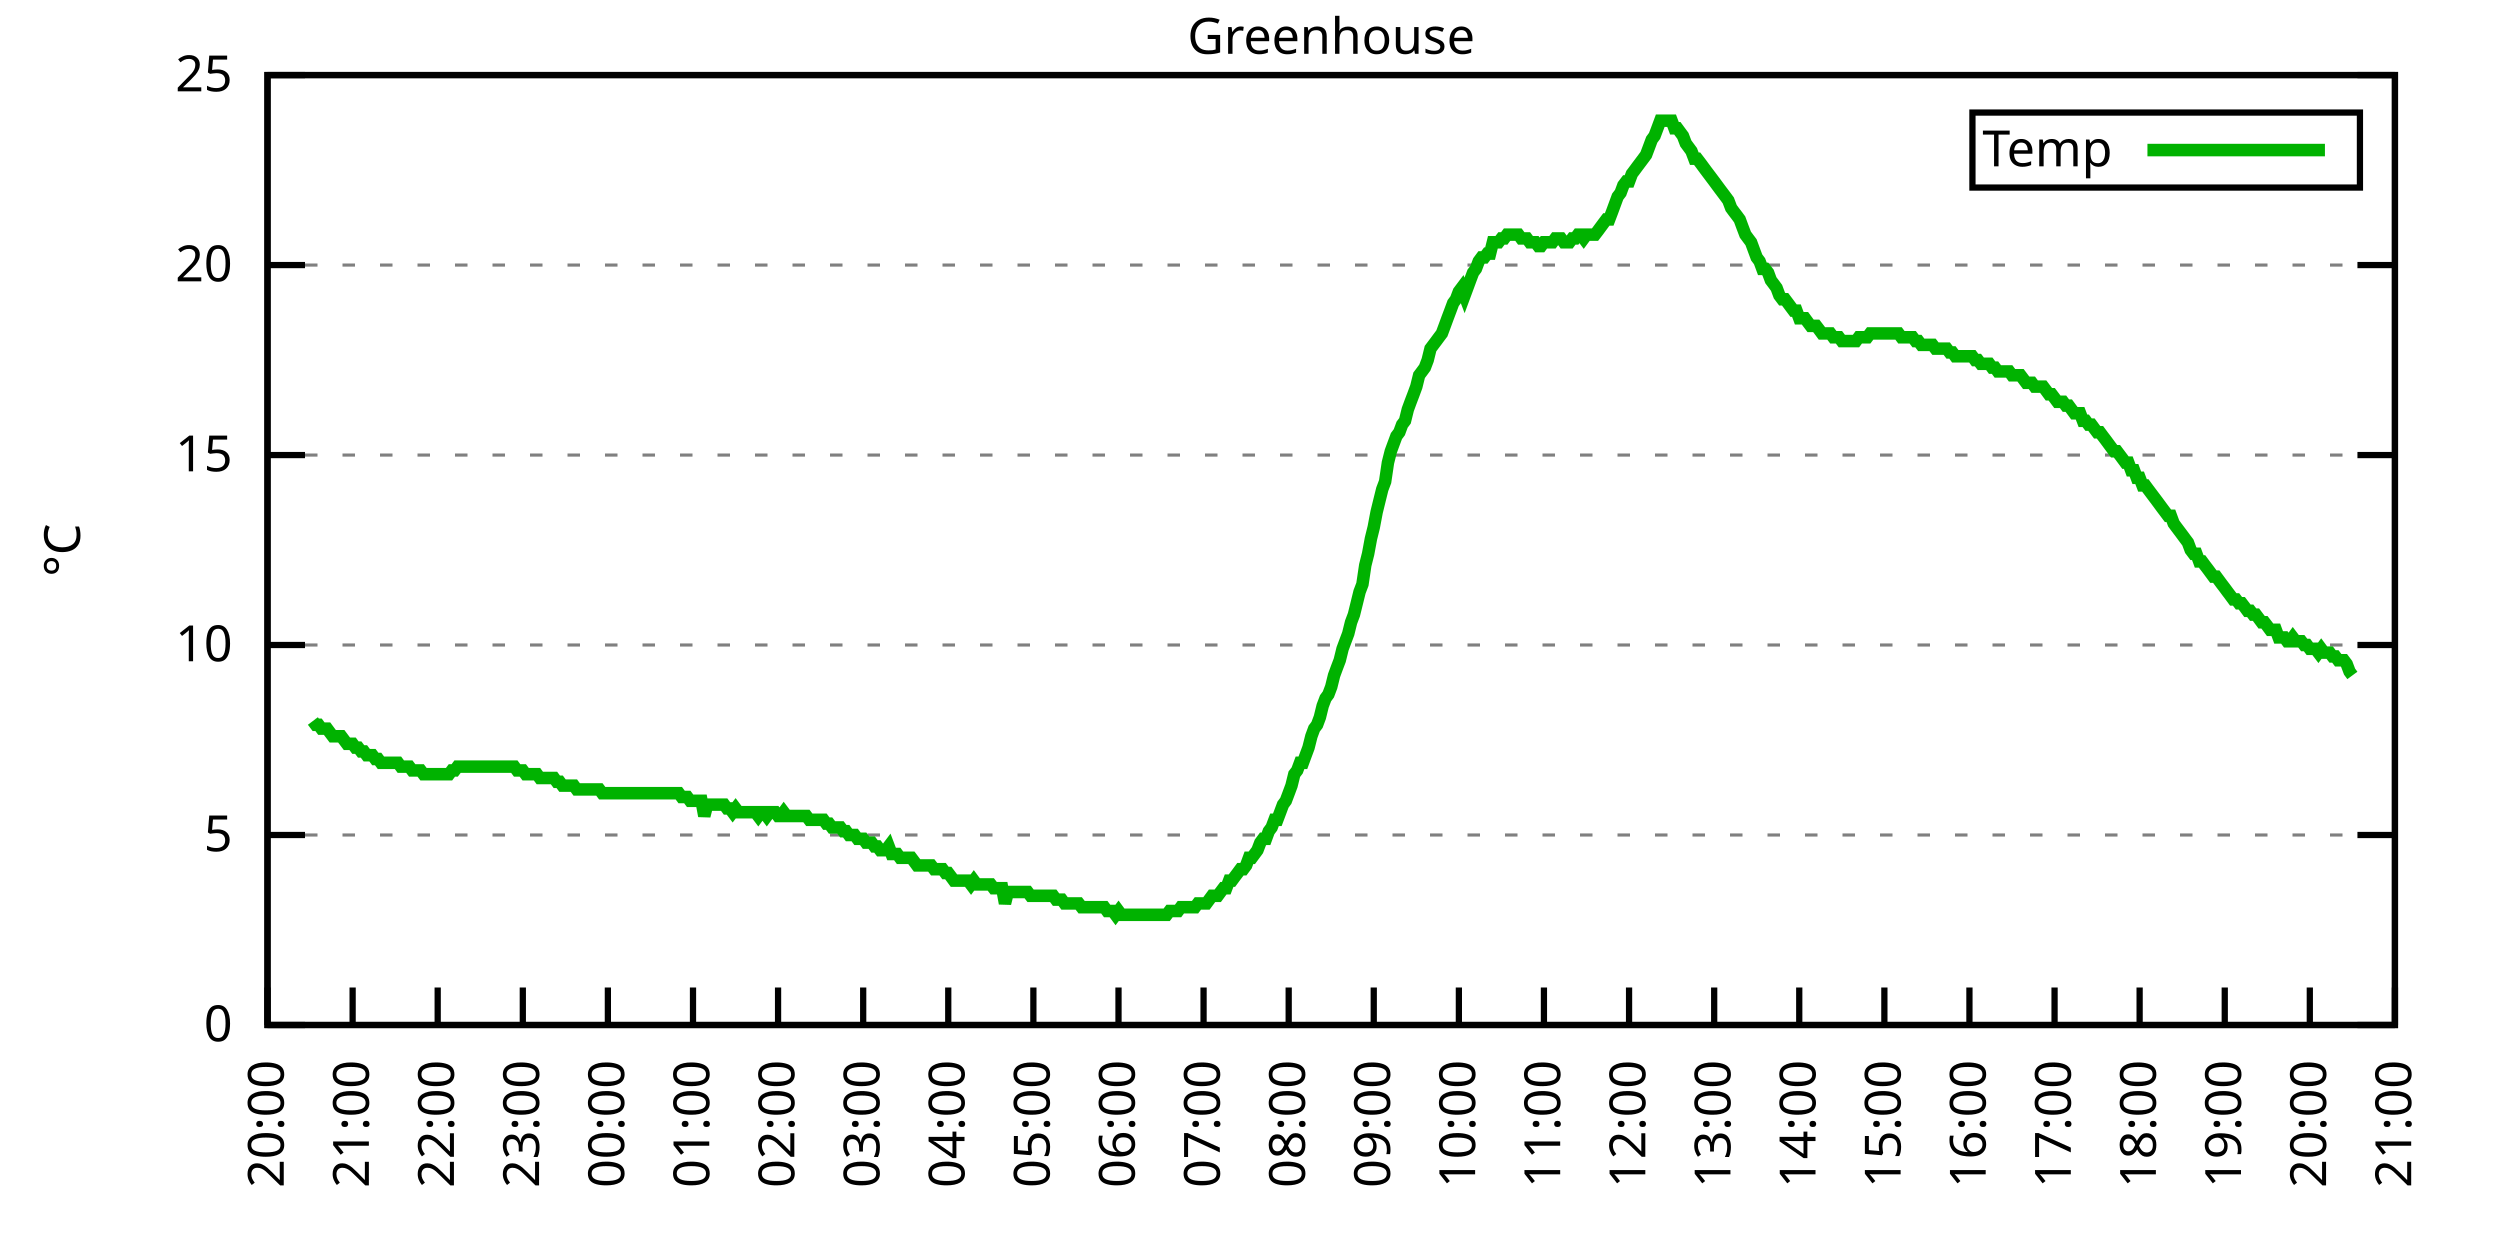
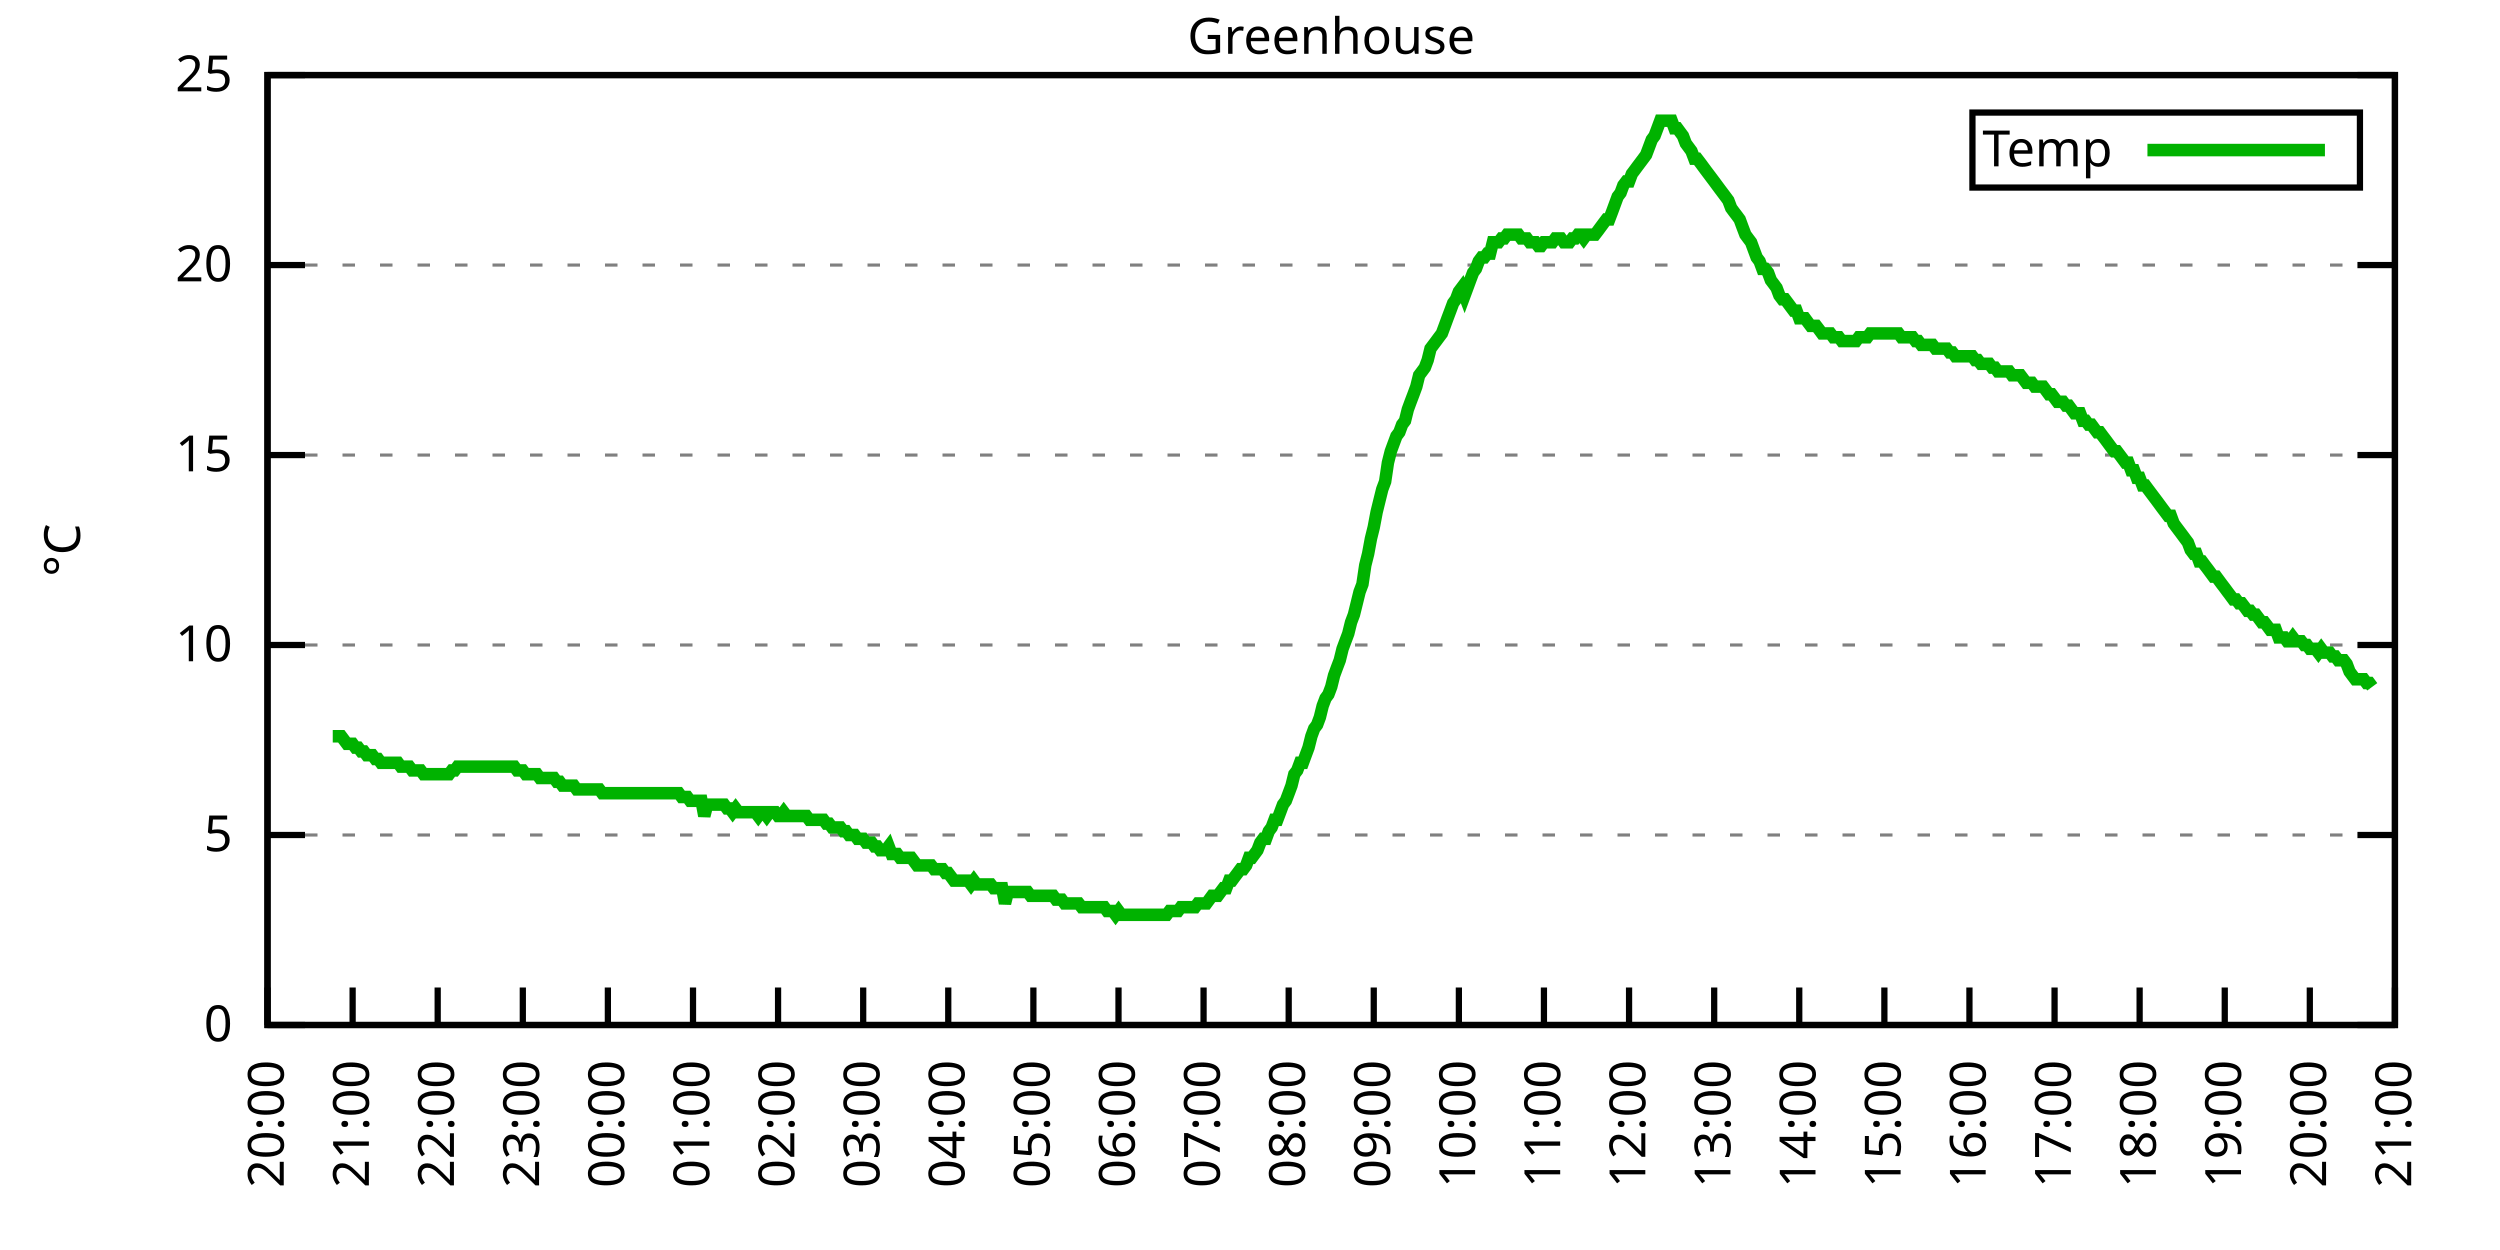
<svg xmlns="http://www.w3.org/2000/svg" xmlns:xlink="http://www.w3.org/1999/xlink" width="400" height="200" viewBox="0 0 400 200">
  <g id="gnuplot_canvas">
    <rect x="0" y="0" width="400" height="200" fill="none" />
    <defs>
      <circle id="gpDot" r="0.5" stroke-width="0.5" stroke="currentColor" />
      <path id="gpPt0" stroke-width="0.333" stroke="currentColor" d="M-1,0 h2 M0,-1 v2" />
      <path id="gpPt1" stroke-width="0.333" stroke="currentColor" d="M-1,-1 L1,1 M1,-1 L-1,1" />
      <path id="gpPt2" stroke-width="0.333" stroke="currentColor" d="M-1,0 L1,0 M0,-1 L0,1 M-1,-1 L1,1 M-1,1 L1,-1" />
      <rect id="gpPt3" stroke-width="0.333" stroke="currentColor" x="-1" y="-1" width="2" height="2" />
      <rect id="gpPt4" stroke-width="0.333" stroke="currentColor" fill="currentColor" x="-1" y="-1" width="2" height="2" />
      <circle id="gpPt5" stroke-width="0.333" stroke="currentColor" cx="0" cy="0" r="1" />
      <use xlink:href="#gpPt5" id="gpPt6" fill="currentColor" stroke="none" />
      <path id="gpPt7" stroke-width="0.333" stroke="currentColor" d="M0,-1.33 L-1.33,0.67 L1.33,0.67 z" />
      <use xlink:href="#gpPt7" id="gpPt8" fill="currentColor" stroke="none" />
      <use xlink:href="#gpPt7" id="gpPt9" stroke="currentColor" transform="rotate(180)" />
      <use xlink:href="#gpPt9" id="gpPt10" fill="currentColor" stroke="none" />
      <use xlink:href="#gpPt3" id="gpPt11" stroke="currentColor" transform="rotate(45)" />
      <use xlink:href="#gpPt11" id="gpPt12" fill="currentColor" stroke="none" />
      <path id="gpPt13" stroke-width="0.333" stroke="currentColor" d="M0,1.330 L1.265,0.411 L0.782,-1.067 L-0.782,-1.076 L-1.265,0.411 z" />
      <use xlink:href="#gpPt13" id="gpPt14" fill="currentColor" stroke="none" />
      <filter id="textbox" filterUnits="objectBoundingBox" x="0" y="0" height="1" width="1">
        <feFlood flood-color="white" flood-opacity="1" result="bgnd" />
        <feComposite in="SourceGraphic" in2="bgnd" operator="atop" />
      </filter>
      <filter id="greybox" filterUnits="objectBoundingBox" x="0" y="0" height="1" width="1">
        <feFlood flood-color="lightgrey" flood-opacity="1" result="grey" />
        <feComposite in="SourceGraphic" in2="grey" operator="atop" />
      </filter>
    </defs>
    <g fill="none" color="white" stroke="currentColor" stroke-width="1.00" stroke-linecap="butt" stroke-linejoin="miter">
</g>
    <g fill="none" color="black" stroke="currentColor" stroke-width="1.00" stroke-linecap="butt" stroke-linejoin="miter">
      <g stroke="none" shape-rendering="crispEdges">
        <polygon fill="rgb(255, 255, 255)" points="42.80,164.00 383.18,164.00 383.18,12.02 42.80,12.02 " />
      </g>
    </g>
    <g fill="none" color="black" stroke="currentColor" stroke-width="1.00" stroke-linecap="butt" stroke-linejoin="miter">
</g>
    <g fill="none" color="black" stroke="black" stroke-width="0.50" stroke-linecap="butt" stroke-linejoin="miter">
</g>
    <g fill="none" color="gray" stroke="currentColor" stroke-width="0.50" stroke-linecap="butt" stroke-linejoin="miter">
      <path stroke="gray" stroke-dasharray="2,4" class="gridline" d="M42.80,164.00 L383.19,164.00  " />
    </g>
    <g fill="none" color="gray" stroke="gray" stroke-width="1.00" stroke-linecap="butt" stroke-linejoin="miter">
</g>
    <g fill="none" color="black" stroke="currentColor" stroke-width="1.00" stroke-linecap="butt" stroke-linejoin="miter">
      <path stroke="black" d="M42.80,164.00 L48.80,164.00 M383.19,164.00 L377.19,164.00  " />
      <g transform="translate(37.20,166.60)" stroke="none" fill="black" font-family="Sans" font-size="8.00" text-anchor="end">
        <text>
          <tspan font-family="Sans"> 0</tspan>
        </text>
      </g>
    </g>
    <g fill="none" color="black" stroke="currentColor" stroke-width="1.00" stroke-linecap="butt" stroke-linejoin="miter">
</g>
    <g fill="none" color="black" stroke="black" stroke-width="0.50" stroke-linecap="butt" stroke-linejoin="miter">
</g>
    <g fill="none" color="gray" stroke="currentColor" stroke-width="0.50" stroke-linecap="butt" stroke-linejoin="miter">
      <path stroke="gray" stroke-dasharray="2,4" class="gridline" d="M42.80,133.60 L383.19,133.60  " />
    </g>
    <g fill="none" color="gray" stroke="gray" stroke-width="1.00" stroke-linecap="butt" stroke-linejoin="miter">
</g>
    <g fill="none" color="black" stroke="currentColor" stroke-width="1.00" stroke-linecap="butt" stroke-linejoin="miter">
      <path stroke="black" d="M42.80,133.60 L48.80,133.60 M383.19,133.60 L377.19,133.60  " />
      <g transform="translate(37.20,136.20)" stroke="none" fill="black" font-family="Sans" font-size="8.00" text-anchor="end">
        <text>
          <tspan font-family="Sans"> 5</tspan>
        </text>
      </g>
    </g>
    <g fill="none" color="black" stroke="currentColor" stroke-width="1.00" stroke-linecap="butt" stroke-linejoin="miter">
</g>
    <g fill="none" color="black" stroke="black" stroke-width="0.50" stroke-linecap="butt" stroke-linejoin="miter">
</g>
    <g fill="none" color="gray" stroke="currentColor" stroke-width="0.50" stroke-linecap="butt" stroke-linejoin="miter">
      <path stroke="gray" stroke-dasharray="2,4" class="gridline" d="M42.80,103.20 L383.19,103.20  " />
    </g>
    <g fill="none" color="gray" stroke="gray" stroke-width="1.00" stroke-linecap="butt" stroke-linejoin="miter">
</g>
    <g fill="none" color="black" stroke="currentColor" stroke-width="1.00" stroke-linecap="butt" stroke-linejoin="miter">
      <path stroke="black" d="M42.80,103.20 L48.80,103.20 M383.19,103.20 L377.19,103.20  " />
      <g transform="translate(37.20,105.80)" stroke="none" fill="black" font-family="Sans" font-size="8.00" text-anchor="end">
        <text>
          <tspan font-family="Sans"> 10</tspan>
        </text>
      </g>
    </g>
    <g fill="none" color="black" stroke="currentColor" stroke-width="1.00" stroke-linecap="butt" stroke-linejoin="miter">
</g>
    <g fill="none" color="black" stroke="black" stroke-width="0.50" stroke-linecap="butt" stroke-linejoin="miter">
</g>
    <g fill="none" color="gray" stroke="currentColor" stroke-width="0.50" stroke-linecap="butt" stroke-linejoin="miter">
      <path stroke="gray" stroke-dasharray="2,4" class="gridline" d="M42.80,72.81 L383.19,72.81  " />
    </g>
    <g fill="none" color="gray" stroke="gray" stroke-width="1.00" stroke-linecap="butt" stroke-linejoin="miter">
</g>
    <g fill="none" color="black" stroke="currentColor" stroke-width="1.00" stroke-linecap="butt" stroke-linejoin="miter">
      <path stroke="black" d="M42.80,72.81 L48.80,72.81 M383.19,72.81 L377.19,72.81  " />
      <g transform="translate(37.20,75.41)" stroke="none" fill="black" font-family="Sans" font-size="8.00" text-anchor="end">
        <text>
          <tspan font-family="Sans"> 15</tspan>
        </text>
      </g>
    </g>
    <g fill="none" color="black" stroke="currentColor" stroke-width="1.00" stroke-linecap="butt" stroke-linejoin="miter">
</g>
    <g fill="none" color="black" stroke="black" stroke-width="0.50" stroke-linecap="butt" stroke-linejoin="miter">
</g>
    <g fill="none" color="gray" stroke="currentColor" stroke-width="0.50" stroke-linecap="butt" stroke-linejoin="miter">
      <path stroke="gray" stroke-dasharray="2,4" class="gridline" d="M42.80,42.41 L383.19,42.41  " />
    </g>
    <g fill="none" color="gray" stroke="gray" stroke-width="1.00" stroke-linecap="butt" stroke-linejoin="miter">
</g>
    <g fill="none" color="black" stroke="currentColor" stroke-width="1.00" stroke-linecap="butt" stroke-linejoin="miter">
      <path stroke="black" d="M42.80,42.41 L48.80,42.41 M383.19,42.41 L377.19,42.41  " />
      <g transform="translate(37.20,45.01)" stroke="none" fill="black" font-family="Sans" font-size="8.00" text-anchor="end">
        <text>
          <tspan font-family="Sans"> 20</tspan>
        </text>
      </g>
    </g>
    <g fill="none" color="black" stroke="currentColor" stroke-width="1.00" stroke-linecap="butt" stroke-linejoin="miter">
</g>
    <g fill="none" color="black" stroke="black" stroke-width="0.50" stroke-linecap="butt" stroke-linejoin="miter">
</g>
    <g fill="none" color="gray" stroke="currentColor" stroke-width="0.50" stroke-linecap="butt" stroke-linejoin="miter">
      <path stroke="gray" stroke-dasharray="2,4" class="gridline" d="M42.80,12.01 L383.19,12.01  " />
    </g>
    <g fill="none" color="gray" stroke="gray" stroke-width="1.00" stroke-linecap="butt" stroke-linejoin="miter">
</g>
    <g fill="none" color="black" stroke="currentColor" stroke-width="1.00" stroke-linecap="butt" stroke-linejoin="miter">
      <path stroke="black" d="M42.80,12.01 L48.80,12.01 M383.19,12.01 L377.19,12.01  " />
      <g transform="translate(37.20,14.61)" stroke="none" fill="black" font-family="Sans" font-size="8.00" text-anchor="end">
        <text>
          <tspan font-family="Sans"> 25</tspan>
        </text>
      </g>
    </g>
    <g fill="none" color="black" stroke="currentColor" stroke-width="1.00" stroke-linecap="butt" stroke-linejoin="miter">
      <path stroke="black" d="M42.80,164.00 L42.80,158.00  " />
      <g transform="translate(45.40,169.60) rotate(270.00)" stroke="none" fill="black" font-family="Sans" font-size="8.00" text-anchor="end">
        <text>
          <tspan font-family="Sans">20:00</tspan>
        </text>
      </g>
    </g>
    <g fill="none" color="black" stroke="currentColor" stroke-width="1.00" stroke-linecap="butt" stroke-linejoin="miter">
      <path stroke="black" d="M56.42,164.00 L56.42,158.00  " />
      <g transform="translate(59.02,169.60) rotate(270.00)" stroke="none" fill="black" font-family="Sans" font-size="8.00" text-anchor="end">
        <text>
          <tspan font-family="Sans">21:00</tspan>
        </text>
      </g>
    </g>
    <g fill="none" color="black" stroke="currentColor" stroke-width="1.00" stroke-linecap="butt" stroke-linejoin="miter">
      <path stroke="black" d="M70.03,164.00 L70.03,158.00  " />
      <g transform="translate(72.63,169.60) rotate(270.00)" stroke="none" fill="black" font-family="Sans" font-size="8.00" text-anchor="end">
        <text>
          <tspan font-family="Sans">22:00</tspan>
        </text>
      </g>
    </g>
    <g fill="none" color="black" stroke="currentColor" stroke-width="1.00" stroke-linecap="butt" stroke-linejoin="miter">
      <path stroke="black" d="M83.65,164.00 L83.65,158.00  " />
      <g transform="translate(86.25,169.60) rotate(270.00)" stroke="none" fill="black" font-family="Sans" font-size="8.00" text-anchor="end">
        <text>
          <tspan font-family="Sans">23:00</tspan>
        </text>
      </g>
    </g>
    <g fill="none" color="black" stroke="currentColor" stroke-width="1.00" stroke-linecap="butt" stroke-linejoin="miter">
      <path stroke="black" d="M97.26,164.00 L97.26,158.00  " />
      <g transform="translate(99.86,169.60) rotate(270.00)" stroke="none" fill="black" font-family="Sans" font-size="8.00" text-anchor="end">
        <text>
          <tspan font-family="Sans">00:00</tspan>
        </text>
      </g>
    </g>
    <g fill="none" color="black" stroke="currentColor" stroke-width="1.00" stroke-linecap="butt" stroke-linejoin="miter">
      <path stroke="black" d="M110.88,164.00 L110.88,158.00  " />
      <g transform="translate(113.48,169.60) rotate(270.00)" stroke="none" fill="black" font-family="Sans" font-size="8.00" text-anchor="end">
        <text>
          <tspan font-family="Sans">01:00</tspan>
        </text>
      </g>
    </g>
    <g fill="none" color="black" stroke="currentColor" stroke-width="1.00" stroke-linecap="butt" stroke-linejoin="miter">
      <path stroke="black" d="M124.49,164.00 L124.49,158.00  " />
      <g transform="translate(127.09,169.60) rotate(270.00)" stroke="none" fill="black" font-family="Sans" font-size="8.00" text-anchor="end">
        <text>
          <tspan font-family="Sans">02:00</tspan>
        </text>
      </g>
    </g>
    <g fill="none" color="black" stroke="currentColor" stroke-width="1.00" stroke-linecap="butt" stroke-linejoin="miter">
      <path stroke="black" d="M138.11,164.00 L138.11,158.00  " />
      <g transform="translate(140.71,169.60) rotate(270.00)" stroke="none" fill="black" font-family="Sans" font-size="8.00" text-anchor="end">
        <text>
          <tspan font-family="Sans">03:00</tspan>
        </text>
      </g>
    </g>
    <g fill="none" color="black" stroke="currentColor" stroke-width="1.00" stroke-linecap="butt" stroke-linejoin="miter">
      <path stroke="black" d="M151.72,164.00 L151.72,158.00  " />
      <g transform="translate(154.32,169.60) rotate(270.00)" stroke="none" fill="black" font-family="Sans" font-size="8.00" text-anchor="end">
        <text>
          <tspan font-family="Sans">04:00</tspan>
        </text>
      </g>
    </g>
    <g fill="none" color="black" stroke="currentColor" stroke-width="1.00" stroke-linecap="butt" stroke-linejoin="miter">
      <path stroke="black" d="M165.34,164.00 L165.34,158.00  " />
      <g transform="translate(167.94,169.60) rotate(270.00)" stroke="none" fill="black" font-family="Sans" font-size="8.00" text-anchor="end">
        <text>
          <tspan font-family="Sans">05:00</tspan>
        </text>
      </g>
    </g>
    <g fill="none" color="black" stroke="currentColor" stroke-width="1.00" stroke-linecap="butt" stroke-linejoin="miter">
      <path stroke="black" d="M178.96,164.00 L178.96,158.00  " />
      <g transform="translate(181.56,169.60) rotate(270.00)" stroke="none" fill="black" font-family="Sans" font-size="8.00" text-anchor="end">
        <text>
          <tspan font-family="Sans">06:00</tspan>
        </text>
      </g>
    </g>
    <g fill="none" color="black" stroke="currentColor" stroke-width="1.00" stroke-linecap="butt" stroke-linejoin="miter">
      <path stroke="black" d="M192.57,164.00 L192.57,158.00  " />
      <g transform="translate(195.17,169.60) rotate(270.00)" stroke="none" fill="black" font-family="Sans" font-size="8.00" text-anchor="end">
        <text>
          <tspan font-family="Sans">07:00</tspan>
        </text>
      </g>
    </g>
    <g fill="none" color="black" stroke="currentColor" stroke-width="1.00" stroke-linecap="butt" stroke-linejoin="miter">
      <path stroke="black" d="M206.19,164.00 L206.19,158.00  " />
      <g transform="translate(208.79,169.60) rotate(270.00)" stroke="none" fill="black" font-family="Sans" font-size="8.00" text-anchor="end">
        <text>
          <tspan font-family="Sans">08:00</tspan>
        </text>
      </g>
    </g>
    <g fill="none" color="black" stroke="currentColor" stroke-width="1.00" stroke-linecap="butt" stroke-linejoin="miter">
      <path stroke="black" d="M219.80,164.00 L219.80,158.00  " />
      <g transform="translate(222.40,169.60) rotate(270.00)" stroke="none" fill="black" font-family="Sans" font-size="8.00" text-anchor="end">
        <text>
          <tspan font-family="Sans">09:00</tspan>
        </text>
      </g>
    </g>
    <g fill="none" color="black" stroke="currentColor" stroke-width="1.00" stroke-linecap="butt" stroke-linejoin="miter">
      <path stroke="black" d="M233.42,164.00 L233.42,158.00  " />
      <g transform="translate(236.02,169.60) rotate(270.00)" stroke="none" fill="black" font-family="Sans" font-size="8.00" text-anchor="end">
        <text>
          <tspan font-family="Sans">10:00</tspan>
        </text>
      </g>
    </g>
    <g fill="none" color="black" stroke="currentColor" stroke-width="1.00" stroke-linecap="butt" stroke-linejoin="miter">
      <path stroke="black" d="M247.03,164.00 L247.03,158.00  " />
      <g transform="translate(249.63,169.60) rotate(270.00)" stroke="none" fill="black" font-family="Sans" font-size="8.00" text-anchor="end">
        <text>
          <tspan font-family="Sans">11:00</tspan>
        </text>
      </g>
    </g>
    <g fill="none" color="black" stroke="currentColor" stroke-width="1.00" stroke-linecap="butt" stroke-linejoin="miter">
      <path stroke="black" d="M260.65,164.00 L260.65,158.00  " />
      <g transform="translate(263.25,169.60) rotate(270.00)" stroke="none" fill="black" font-family="Sans" font-size="8.00" text-anchor="end">
        <text>
          <tspan font-family="Sans">12:00</tspan>
        </text>
      </g>
    </g>
    <g fill="none" color="black" stroke="currentColor" stroke-width="1.00" stroke-linecap="butt" stroke-linejoin="miter">
      <path stroke="black" d="M274.27,164.00 L274.27,158.00  " />
      <g transform="translate(276.87,169.60) rotate(270.00)" stroke="none" fill="black" font-family="Sans" font-size="8.00" text-anchor="end">
        <text>
          <tspan font-family="Sans">13:00</tspan>
        </text>
      </g>
    </g>
    <g fill="none" color="black" stroke="currentColor" stroke-width="1.00" stroke-linecap="butt" stroke-linejoin="miter">
      <path stroke="black" d="M287.88,164.00 L287.88,158.00  " />
      <g transform="translate(290.48,169.60) rotate(270.00)" stroke="none" fill="black" font-family="Sans" font-size="8.00" text-anchor="end">
        <text>
          <tspan font-family="Sans">14:00</tspan>
        </text>
      </g>
    </g>
    <g fill="none" color="black" stroke="currentColor" stroke-width="1.00" stroke-linecap="butt" stroke-linejoin="miter">
      <path stroke="black" d="M301.50,164.00 L301.50,158.00  " />
      <g transform="translate(304.10,169.60) rotate(270.00)" stroke="none" fill="black" font-family="Sans" font-size="8.00" text-anchor="end">
        <text>
          <tspan font-family="Sans">15:00</tspan>
        </text>
      </g>
    </g>
    <g fill="none" color="black" stroke="currentColor" stroke-width="1.00" stroke-linecap="butt" stroke-linejoin="miter">
      <path stroke="black" d="M315.11,164.00 L315.11,158.00  " />
      <g transform="translate(317.71,169.60) rotate(270.00)" stroke="none" fill="black" font-family="Sans" font-size="8.00" text-anchor="end">
        <text>
          <tspan font-family="Sans">16:00</tspan>
        </text>
      </g>
    </g>
    <g fill="none" color="black" stroke="currentColor" stroke-width="1.00" stroke-linecap="butt" stroke-linejoin="miter">
      <path stroke="black" d="M328.73,164.00 L328.73,158.00  " />
      <g transform="translate(331.33,169.60) rotate(270.00)" stroke="none" fill="black" font-family="Sans" font-size="8.00" text-anchor="end">
        <text>
          <tspan font-family="Sans">17:00</tspan>
        </text>
      </g>
    </g>
    <g fill="none" color="black" stroke="currentColor" stroke-width="1.00" stroke-linecap="butt" stroke-linejoin="miter">
      <path stroke="black" d="M342.34,164.00 L342.34,158.00  " />
      <g transform="translate(344.94,169.60) rotate(270.00)" stroke="none" fill="black" font-family="Sans" font-size="8.00" text-anchor="end">
        <text>
          <tspan font-family="Sans">18:00</tspan>
        </text>
      </g>
    </g>
    <g fill="none" color="black" stroke="currentColor" stroke-width="1.00" stroke-linecap="butt" stroke-linejoin="miter">
      <path stroke="black" d="M355.96,164.00 L355.96,158.00  " />
      <g transform="translate(358.56,169.60) rotate(270.00)" stroke="none" fill="black" font-family="Sans" font-size="8.00" text-anchor="end">
        <text>
          <tspan font-family="Sans">19:00</tspan>
        </text>
      </g>
    </g>
    <g fill="none" color="black" stroke="currentColor" stroke-width="1.00" stroke-linecap="butt" stroke-linejoin="miter">
      <path stroke="black" d="M369.57,164.00 L369.57,158.00  " />
      <g transform="translate(372.17,169.60) rotate(270.00)" stroke="none" fill="black" font-family="Sans" font-size="8.00" text-anchor="end">
        <text>
          <tspan font-family="Sans">20:00</tspan>
        </text>
      </g>
    </g>
    <g fill="none" color="black" stroke="currentColor" stroke-width="1.00" stroke-linecap="butt" stroke-linejoin="miter">
      <path stroke="black" d="M383.19,164.00 L383.19,158.00  " />
      <g transform="translate(385.79,169.60) rotate(270.00)" stroke="none" fill="black" font-family="Sans" font-size="8.00" text-anchor="end">
        <text>
          <tspan font-family="Sans">21:00</tspan>
        </text>
      </g>
    </g>
    <g fill="none" color="black" stroke="currentColor" stroke-width="1.00" stroke-linecap="butt" stroke-linejoin="miter">
</g>
    <g fill="none" color="black" stroke="currentColor" stroke-width="1.00" stroke-linecap="butt" stroke-linejoin="miter">
      <path stroke="black" d="M42.80,12.01 L42.80,164.00 L383.19,164.00 L383.19,12.01 L42.80,12.01 Z  " />
    </g>
    <g fill="none" color="black" stroke="currentColor" stroke-width="1.00" stroke-linecap="butt" stroke-linejoin="miter">
</g>
    <g fill="none" color="black" stroke="currentColor" stroke-width="1.00" stroke-linecap="butt" stroke-linejoin="miter">
      <path stroke="black" d="M315.59,30.01 L315.59,18.01 L377.59,18.01 L377.59,30.01 L315.59,30.01 Z  " />
    </g>
    <g id="Greenhouse_plot_1">
      <g fill="none" color="white" stroke="black" stroke-width="2.00" stroke-linecap="butt" stroke-linejoin="miter">
</g>
      <g fill="none" color="black" stroke="currentColor" stroke-width="2.00" stroke-linecap="butt" stroke-linejoin="miter">
        <g transform="translate(337.99,26.61)" stroke="none" fill="black" font-family="Sans" font-size="8.00" text-anchor="end">
          <text>
            <tspan font-family="Sans">Temp</tspan>
          </text>
        </g>
      </g>
      <g fill="none" color="black" stroke="currentColor" stroke-width="2.00" stroke-linecap="butt" stroke-linejoin="miter">
-         <path stroke="rgb(  0, 178,   0)" d="M343.59,24.01 L371.99,24.01 M50.06,115.36 L50.52,115.97 L50.97,115.97 L51.42,116.58 L51.88,116.58 L52.33,116.58   L52.78,117.19 L53.24,117.80 L53.69,117.80 L54.15,117.80 L54.60,117.80 L55.05,118.40 L55.51,119.01 L55.96,119.01   L56.42,119.01 L56.87,119.62 L57.32,119.62 L57.78,120.23 L58.23,120.23 L58.68,120.83 L59.14,120.83 L59.59,120.83   L60.05,121.44 L60.50,121.44 L60.95,122.05 L61.41,122.05 L61.86,122.05 L62.32,122.05 L62.77,122.05 L63.22,122.05   L63.68,122.05 L64.13,122.66 L64.58,122.66 L65.04,122.66 L65.49,122.66 L65.95,123.27 L66.40,123.27 L66.85,123.27   L67.31,123.27 L67.76,123.87 L68.22,123.87 L68.67,123.87 L69.12,123.87 L69.58,123.87 L70.03,123.87 L70.49,123.87   L70.94,123.87 L71.39,123.87 L71.85,123.87 L72.30,123.27 L72.75,123.27 L73.21,122.66 L73.66,122.66 L74.12,122.66   L74.57,122.66 L75.02,122.66 L75.48,122.66 L75.93,122.66 L76.39,122.66 L76.84,122.66 L77.29,122.66 L77.75,122.66   L78.20,122.66 L78.65,122.66 L79.11,122.66 L79.56,122.66 L80.02,122.66 L80.47,122.66 L80.92,122.66 L81.38,122.66   L81.83,122.66 L82.29,122.66 L82.74,123.27 L83.19,123.27 L83.65,123.27 L84.10,123.87 L84.55,123.87 L85.01,123.87   L85.46,123.87 L85.92,123.87 L86.37,124.48 L86.82,124.48 L87.28,124.48 L87.73,124.48 L88.19,124.48 L88.64,124.48   L89.09,125.09 L89.55,125.09 L90.00,125.70 L90.45,125.70 L90.91,125.70 L91.36,125.70 L91.82,125.70 L92.27,126.31   L92.72,126.31 L93.18,126.31 L93.63,126.31 L94.09,126.31 L94.54,126.31 L94.99,126.31 L95.45,126.31 L95.90,126.31   L96.35,126.91 L96.81,126.91 L97.26,126.91 L97.72,126.91 L98.17,126.91 L98.62,126.91 L99.08,126.91 L99.53,126.91   L99.99,126.91 L100.44,126.91 L100.89,126.91 L101.35,126.91 L101.80,126.91 L102.25,126.91 L102.71,126.91 L103.16,126.91   L103.62,126.91 L104.07,126.91 L104.52,126.91 L104.98,126.91 L105.43,126.91 L105.89,126.91 L106.34,126.91 L106.79,126.91   L107.25,126.91 L107.70,126.91 L108.15,126.91 L108.61,126.91 L109.06,127.52 L109.52,127.52 L109.97,127.52 L110.42,128.13   L110.88,128.13 L111.33,128.13 L111.79,128.13 L112.24,128.13 L112.69,130.56 L113.15,128.74 L113.60,128.74 L114.05,128.74   L114.51,128.74 L114.96,128.74 L115.42,128.74 L115.87,128.74 L116.32,129.35 L116.78,129.35 L117.23,129.95 L117.69,129.35   L118.14,129.95 L118.59,129.95 L119.05,129.95 L119.50,129.95 L119.96,129.95 L120.41,129.95 L120.86,129.95 L121.32,130.56   L121.77,129.95 L122.22,129.95 L122.68,130.56 L123.13,129.95 L123.59,129.95 L124.04,129.95 L124.49,130.56 L124.95,130.56   L125.40,129.95 L125.86,130.56 L126.31,130.56 L126.76,130.56 L127.22,130.56 L127.67,130.56 L128.12,130.56 L128.58,130.56   L129.03,130.56 L129.49,131.17 L129.94,131.17 L130.39,131.17 L130.85,131.17 L131.30,131.17 L131.76,131.17 L132.21,131.78   L132.66,131.78 L133.12,132.39 L133.57,132.39 L134.02,132.39 L134.48,132.39 L134.93,132.99 L135.39,132.99 L135.84,133.60   L136.29,133.60 L136.75,133.60 L137.20,134.21 L137.66,134.21 L138.11,134.21 L138.56,134.82 L139.02,134.82 L139.47,134.82   L139.92,135.43 L140.38,135.43 L140.83,136.03 L141.29,136.03 L141.74,136.03 L142.19,135.43 L142.65,136.64 L143.10,136.64   L143.56,136.64 L144.01,137.25 L144.46,137.25 L144.92,137.25 L145.37,137.25 L145.82,137.25 L146.28,137.86 L146.73,138.47   L147.19,138.47 L147.64,138.47 L148.09,138.47 L148.55,138.47 L149.00,138.47 L149.46,139.07 L149.91,139.07 L150.36,139.07   L150.82,139.07 L151.27,139.68 L151.72,139.68 L152.18,140.29 L152.63,140.90 L153.09,140.90 L153.54,140.90 L153.99,140.90   L154.45,140.90 L154.90,140.90 L155.36,141.51 L155.81,140.90 L156.26,141.51 L156.72,141.51 L157.17,141.51 L157.62,141.51   L158.08,141.51 L158.53,141.51 L158.99,142.11 L159.44,142.11 L159.89,142.11 L160.35,142.11 L160.80,144.55 L161.26,142.72   L161.71,142.72 L162.16,142.72 L162.62,142.72 L163.07,142.72 L163.52,142.72 L163.98,142.72 L164.43,142.72 L164.89,143.33   L165.34,143.33 L165.79,143.33 L166.25,143.33 L166.70,143.33 L167.16,143.33 L167.61,143.33 L168.06,143.33 L168.52,143.33   L168.97,143.94 L169.43,143.94 L169.88,143.94 L170.33,144.55 L170.79,144.55 L171.24,144.55 L171.69,144.55 L172.15,144.55   L172.60,144.55 L173.06,145.15 L173.51,145.15 L173.96,145.15 L174.42,145.15 L174.87,145.15 L175.33,145.15 L175.78,145.15   L176.23,145.15 L176.69,145.15 L177.14,145.76 L177.59,145.76 L178.05,145.76 L178.50,146.37 L178.96,145.76 L179.41,146.37   L179.86,146.37 L180.32,146.37 L180.77,146.37 L181.23,146.37 L181.68,146.37 L182.13,146.37 L182.59,146.37 L183.04,146.37   L183.49,146.37 L183.95,146.37 L184.40,146.37 L184.86,146.37 L185.31,146.37 L185.76,146.37 L186.22,146.37 L186.67,146.37   L187.13,145.76 L187.58,145.76 L188.03,145.76 L188.49,145.76 L188.94,145.15 L189.39,145.15 L189.85,145.15 L190.30,145.15   L190.76,145.15 L191.21,145.15 L191.66,144.55 L192.12,144.55 L192.57,144.55 L193.03,144.55 L193.48,143.94 L193.93,143.33   L194.39,143.33 L194.84,143.33 L195.29,142.72 L195.75,142.11 L196.20,142.11 L196.66,140.90 L197.11,140.90 L197.56,140.29   L198.02,139.68 L198.47,139.07 L198.93,139.07 L199.38,138.47 L199.83,137.25 L200.29,137.25 L200.74,136.64 L201.19,136.03   L201.65,134.82 L202.10,134.21 L202.56,134.21 L203.01,132.99 L203.46,132.39 L203.92,131.17 L204.37,131.17 L204.83,129.95   L205.28,128.74 L205.73,128.13 L206.19,126.91 L206.64,125.70 L207.09,123.87 L207.55,123.27 L208.00,122.05 L208.46,122.05   L208.91,120.83 L209.36,119.62 L209.82,117.80 L210.27,116.58 L210.73,115.97 L211.18,114.76 L211.63,112.93 L212.09,111.72   L212.54,111.11 L213.00,109.89 L213.45,108.07 L213.90,106.85 L214.36,105.64 L214.81,103.81 L215.26,102.60 L215.72,101.38   L216.17,99.56 L216.63,98.34 L217.08,96.52 L217.53,94.69 L217.99,93.48 L218.44,90.44 L218.90,88.61 L219.35,86.18   L219.80,84.36 L220.26,81.93 L220.71,80.10 L221.16,78.28 L221.62,77.06 L222.07,74.02 L222.53,72.20 L222.98,70.98   L223.43,69.77 L223.89,69.16 L224.34,67.94 L224.80,67.33 L225.25,65.51 L225.70,64.29 L226.16,63.08 L226.61,61.86   L227.06,60.04 L227.52,59.43 L227.97,58.82 L228.43,57.61 L228.88,55.78 L229.33,55.18 L229.79,54.57 L230.24,53.96   L230.70,53.35 L231.15,52.14 L231.60,50.92 L232.06,49.70 L232.51,48.49 L232.96,47.88 L233.42,46.66 L233.87,46.06   L234.33,47.27 L234.78,46.06 L235.23,44.84 L235.69,43.62 L236.14,43.02 L236.60,41.80 L237.05,41.19 L237.50,41.19   L237.96,40.58 L238.41,40.58 L238.86,38.76 L239.32,38.76 L239.77,38.76 L240.23,38.15 L240.68,38.15 L241.13,37.54   L241.59,37.54 L242.04,37.54 L242.50,37.54 L242.95,37.54 L243.40,38.15 L243.86,38.15 L244.31,38.15 L244.76,38.76   L245.22,38.76 L245.67,38.76 L246.13,39.37 L246.58,39.37 L247.03,38.76 L247.49,38.76 L247.94,38.76 L248.40,38.76   L248.85,38.15 L249.30,38.15 L249.76,38.15 L250.21,38.76 L250.66,38.76 L251.12,38.76 L251.57,38.15 L252.03,38.15   L252.48,37.54 L252.93,37.54 L253.39,38.15 L253.84,37.54 L254.30,37.54 L254.75,37.54 L255.20,37.54 L255.66,36.94   L256.11,36.33 L256.56,35.72 L257.02,35.11 L257.47,35.11 L257.93,33.90 L258.38,32.68 L258.83,31.46 L259.29,30.86   L259.74,29.64 L260.20,29.03 L260.65,29.03 L261.10,27.82 L261.56,27.21 L262.01,26.60 L262.47,25.99 L262.92,25.39   L263.37,24.78 L263.83,23.56 L264.28,22.35 L264.73,21.74 L265.19,20.52 L265.64,19.31 L266.10,19.31 L266.55,19.31   L267.00,19.31 L267.46,19.31 L267.91,20.52 L268.37,20.52 L268.82,21.13 L269.27,21.74 L269.73,22.95 L270.18,23.56   L270.63,24.17 L271.09,25.39 L271.54,25.39 L272.00,25.99 L272.45,26.60 L272.90,27.21 L273.36,27.82 L273.81,28.42   L274.27,29.03 L274.72,29.64 L275.17,30.25 L275.63,30.86 L276.08,31.46 L276.53,32.07 L276.99,33.29 L277.44,33.90   L277.90,34.50 L278.35,35.11 L278.80,36.33 L279.26,37.54 L279.71,38.15 L280.17,38.76 L280.62,39.98 L281.07,41.19   L281.53,41.80 L281.98,43.02 L282.43,43.02 L282.89,43.62 L283.34,44.84 L283.80,45.45 L284.25,46.06 L284.70,47.27   L285.16,47.88 L285.61,47.88 L286.07,48.49 L286.52,49.10 L286.97,49.70 L287.43,49.70 L287.88,50.92 L288.33,50.92   L288.79,50.92 L289.24,51.53 L289.70,52.14 L290.15,52.14 L290.60,52.14 L291.06,52.74 L291.51,53.35 L291.97,53.35   L292.42,53.35 L292.87,53.35 L293.33,53.96 L293.78,53.96 L294.23,53.96 L294.69,54.57 L295.14,54.57 L295.60,54.57   L296.05,54.57 L296.50,54.57 L296.96,54.57 L297.41,53.96 L297.87,53.96 L298.32,53.96 L298.77,53.96 L299.23,53.35   L299.68,53.35 L300.13,53.35 L300.59,53.35 L301.04,53.35 L301.50,53.35 L301.95,53.35 L302.40,53.35 L302.86,53.35   L303.31,53.35 L303.77,53.35 L304.22,53.96 L304.67,53.96 L305.13,53.96 L305.58,53.96 L306.03,53.96 L306.49,54.57   L306.94,54.57 L307.40,55.18 L307.85,55.18 L308.30,55.18 L308.76,55.18 L309.21,55.18 L309.67,55.78 L310.12,55.78   L310.57,55.78 L311.03,55.78 L311.48,55.78 L311.94,56.39 L312.39,56.39 L312.84,57.00 L313.30,57.00 L313.75,57.00   L314.20,57.00 L314.66,57.00 L315.11,57.00 L315.57,57.00 L316.02,57.61 L316.47,57.61 L316.93,58.21 L317.38,58.21   L317.84,58.21 L318.29,58.21 L318.74,58.82 L319.20,58.82 L319.65,59.43 L320.10,59.43 L320.56,59.43 L321.01,59.43   L321.47,59.43 L321.92,60.04 L322.37,60.04 L322.83,60.04 L323.28,60.04 L323.74,60.65 L324.19,61.25 L324.64,61.25   L325.10,61.25 L325.55,61.86 L326.00,61.86 L326.46,61.86 L326.91,61.86 L327.37,62.47 L327.82,63.08 L328.27,63.08   L328.73,63.69 L329.18,64.29 L329.64,64.29 L330.09,64.29 L330.54,64.90 L331.00,64.90 L331.45,65.51 L331.90,66.12   L332.36,66.12 L332.81,66.12 L333.27,67.33 L333.72,67.33 L334.17,67.94 L334.63,67.94 L335.08,68.55 L335.54,69.16   L335.99,69.16 L336.44,69.77 L336.90,70.37 L337.35,70.98 L337.80,71.59 L338.26,72.20 L338.71,72.20 L339.17,72.81   L339.62,73.41 L340.07,74.02 L340.53,74.02 L340.98,75.24 L341.44,75.24 L341.89,76.45 L342.34,76.45 L342.80,77.67   L343.25,77.67 L343.70,78.28 L344.16,78.89 L344.61,79.49 L345.07,80.10 L345.52,80.71 L345.97,81.32 L346.43,81.93   L346.88,82.53 L347.34,82.53 L347.79,83.75 L348.24,84.36 L348.70,84.97 L349.15,85.57 L349.60,86.18 L350.06,86.79   L350.51,88.00 L350.97,88.61 L351.42,88.61 L351.87,89.83 L352.33,89.83 L352.78,90.44 L353.24,91.04 L353.69,91.65   L354.14,92.26 L354.60,92.26 L355.05,92.87 L355.50,93.48 L355.96,94.08 L356.41,94.69 L356.87,95.30 L357.32,95.91   L357.77,95.91 L358.23,96.52 L358.68,96.52 L359.14,97.12 L359.59,97.73 L360.04,97.73 L360.50,98.34 L360.95,98.34   L361.41,98.95 L361.86,99.56 L362.31,99.56 L362.77,100.16 L363.22,100.77 L363.67,100.77 L364.13,100.77 L364.58,101.99   L365.04,101.99 L365.49,101.99 L365.94,102.60 L366.40,102.60 L366.85,101.99 L367.31,102.60 L367.76,102.60 L368.21,102.60   L368.67,103.20 L369.12,103.20 L369.57,103.81 L370.03,103.81 L370.48,103.81 L370.94,104.42 L371.39,103.81 L371.84,104.42   L372.30,104.42 L372.75,104.42 L373.21,105.03 L373.66,105.03 L374.11,105.64 L374.57,105.64 L375.02,105.64 L375.47,106.24   L375.93,107.46 L376.38,108.07  " />
+         <path stroke="rgb(  0, 178,   0)" d="M343.59,24.01 L371.99,24.01 M53.24,117.80 L53.69,117.80 L54.15,117.80 L54.60,117.80 L55.05,118.40 L55.51,119.01   L55.96,119.01 L56.42,119.01 L56.87,119.62 L57.32,119.62 L57.78,120.23 L58.23,120.23 L58.68,120.83 L59.14,120.83   L59.59,120.83 L60.05,121.44 L60.50,121.44 L60.95,122.05 L61.41,122.05 L61.86,122.05 L62.32,122.05 L62.77,122.05   L63.22,122.05 L63.68,122.05 L64.13,122.66 L64.58,122.66 L65.04,122.66 L65.49,122.66 L65.95,123.27 L66.40,123.27   L66.85,123.27 L67.31,123.27 L67.76,123.87 L68.22,123.87 L68.67,123.87 L69.12,123.87 L69.58,123.87 L70.03,123.87   L70.49,123.87 L70.94,123.87 L71.39,123.87 L71.85,123.87 L72.30,123.27 L72.75,123.27 L73.21,122.66 L73.66,122.66   L74.12,122.66 L74.57,122.66 L75.02,122.66 L75.48,122.66 L75.93,122.66 L76.39,122.66 L76.84,122.66 L77.29,122.66   L77.75,122.66 L78.20,122.66 L78.65,122.66 L79.11,122.66 L79.56,122.66 L80.02,122.66 L80.47,122.66 L80.92,122.66   L81.38,122.66 L81.83,122.66 L82.29,122.66 L82.74,123.27 L83.19,123.27 L83.65,123.27 L84.10,123.87 L84.55,123.87   L85.01,123.87 L85.46,123.87 L85.92,123.87 L86.37,124.48 L86.82,124.48 L87.28,124.48 L87.73,124.48 L88.19,124.48   L88.64,124.48 L89.09,125.09 L89.55,125.09 L90.00,125.70 L90.45,125.70 L90.91,125.70 L91.36,125.70 L91.82,125.70   L92.27,126.31 L92.72,126.31 L93.18,126.31 L93.63,126.31 L94.09,126.31 L94.54,126.31 L94.99,126.31 L95.45,126.31   L95.90,126.31 L96.35,126.91 L96.81,126.91 L97.26,126.91 L97.72,126.91 L98.17,126.91 L98.62,126.91 L99.08,126.91   L99.53,126.91 L99.99,126.91 L100.44,126.91 L100.89,126.91 L101.35,126.91 L101.80,126.91 L102.25,126.91 L102.71,126.91   L103.16,126.91 L103.62,126.91 L104.07,126.91 L104.52,126.91 L104.98,126.91 L105.43,126.91 L105.89,126.91 L106.34,126.91   L106.79,126.91 L107.25,126.91 L107.70,126.91 L108.15,126.91 L108.61,126.91 L109.06,127.52 L109.52,127.52 L109.97,127.52   L110.42,128.13 L110.88,128.13 L111.33,128.13 L111.79,128.13 L112.24,128.13 L112.69,130.56 L113.15,128.74 L113.60,128.74   L114.05,128.74 L114.51,128.74 L114.96,128.74 L115.42,128.74 L115.87,128.74 L116.32,129.35 L116.78,129.35 L117.23,129.95   L117.69,129.35 L118.14,129.95 L118.59,129.95 L119.05,129.95 L119.50,129.95 L119.96,129.95 L120.41,129.95 L120.86,129.95   L121.32,130.56 L121.77,129.95 L122.22,129.95 L122.68,130.56 L123.13,129.95 L123.59,129.95 L124.04,129.95 L124.49,130.56   L124.95,130.56 L125.40,129.95 L125.86,130.56 L126.31,130.56 L126.76,130.56 L127.22,130.56 L127.67,130.56 L128.12,130.56   L128.58,130.56 L129.03,130.56 L129.49,131.17 L129.94,131.17 L130.39,131.17 L130.85,131.17 L131.30,131.17 L131.76,131.17   L132.21,131.78 L132.66,131.78 L133.12,132.39 L133.57,132.39 L134.02,132.39 L134.48,132.39 L134.93,132.99 L135.39,132.99   L135.84,133.60 L136.29,133.60 L136.75,133.60 L137.20,134.21 L137.66,134.21 L138.11,134.21 L138.56,134.82 L139.02,134.82   L139.47,134.82 L139.92,135.43 L140.38,135.43 L140.83,136.03 L141.29,136.03 L141.74,136.03 L142.19,135.43 L142.65,136.64   L143.10,136.64 L143.56,136.64 L144.01,137.25 L144.46,137.25 L144.92,137.25 L145.37,137.25 L145.82,137.25 L146.28,137.86   L146.73,138.47 L147.19,138.47 L147.64,138.47 L148.09,138.47 L148.55,138.47 L149.00,138.47 L149.46,139.07 L149.91,139.07   L150.36,139.07 L150.82,139.07 L151.27,139.68 L151.72,139.68 L152.18,140.29 L152.63,140.90 L153.09,140.90 L153.54,140.90   L153.99,140.90 L154.45,140.90 L154.90,140.90 L155.36,141.51 L155.81,140.90 L156.26,141.51 L156.72,141.51 L157.17,141.51   L157.62,141.51 L158.08,141.51 L158.53,141.51 L158.99,142.11 L159.44,142.11 L159.89,142.11 L160.35,142.11 L160.80,144.55   L161.26,142.72 L161.71,142.72 L162.16,142.72 L162.62,142.72 L163.07,142.72 L163.52,142.72 L163.98,142.72 L164.43,142.72   L164.89,143.33 L165.34,143.33 L165.79,143.33 L166.25,143.33 L166.70,143.33 L167.16,143.33 L167.61,143.33 L168.06,143.33   L168.52,143.33 L168.97,143.94 L169.43,143.94 L169.88,143.94 L170.33,144.55 L170.79,144.55 L171.24,144.55 L171.69,144.55   L172.15,144.55 L172.60,144.55 L173.06,145.15 L173.51,145.15 L173.96,145.15 L174.42,145.15 L174.87,145.15 L175.33,145.15   L175.78,145.15 L176.23,145.15 L176.69,145.15 L177.14,145.76 L177.59,145.76 L178.05,145.76 L178.50,146.37 L178.96,145.76   L179.41,146.37 L179.86,146.37 L180.32,146.37 L180.77,146.37 L181.23,146.37 L181.68,146.37 L182.13,146.37 L182.59,146.37   L183.04,146.37 L183.49,146.37 L183.95,146.37 L184.40,146.37 L184.86,146.37 L185.31,146.37 L185.76,146.37 L186.22,146.37   L186.67,146.37 L187.13,145.76 L187.58,145.76 L188.03,145.76 L188.49,145.76 L188.94,145.15 L189.39,145.15 L189.85,145.15   L190.30,145.15 L190.76,145.15 L191.21,145.15 L191.66,144.55 L192.12,144.55 L192.57,144.55 L193.03,144.55 L193.48,143.94   L193.93,143.33 L194.39,143.33 L194.84,143.33 L195.29,142.72 L195.75,142.11 L196.20,142.11 L196.66,140.90 L197.11,140.90   L197.56,140.29 L198.02,139.68 L198.47,139.07 L198.93,139.07 L199.38,138.47 L199.83,137.25 L200.29,137.25 L200.74,136.64   L201.19,136.03 L201.65,134.82 L202.10,134.21 L202.56,134.21 L203.01,132.99 L203.46,132.39 L203.92,131.17 L204.37,131.17   L204.83,129.95 L205.28,128.74 L205.73,128.13 L206.19,126.91 L206.64,125.70 L207.09,123.87 L207.55,123.27 L208.00,122.05   L208.46,122.05 L208.91,120.83 L209.36,119.62 L209.82,117.80 L210.27,116.58 L210.73,115.97 L211.18,114.76 L211.63,112.93   L212.09,111.72 L212.54,111.11 L213.00,109.89 L213.45,108.07 L213.90,106.85 L214.36,105.64 L214.81,103.81 L215.26,102.60   L215.72,101.38 L216.17,99.56 L216.63,98.34 L217.08,96.52 L217.53,94.69 L217.99,93.48 L218.44,90.44 L218.90,88.61   L219.35,86.18 L219.80,84.36 L220.26,81.93 L220.71,80.10 L221.16,78.28 L221.62,77.06 L222.07,74.02 L222.53,72.20   L222.98,70.98 L223.43,69.77 L223.89,69.16 L224.34,67.94 L224.80,67.33 L225.25,65.51 L225.70,64.29 L226.16,63.08   L226.61,61.86 L227.06,60.04 L227.52,59.43 L227.97,58.82 L228.43,57.61 L228.88,55.78 L229.33,55.18 L229.79,54.57   L230.24,53.96 L230.70,53.35 L231.15,52.14 L231.60,50.92 L232.06,49.70 L232.51,48.49 L232.96,47.88 L233.42,46.66   L233.87,46.06 L234.33,47.27 L234.78,46.06 L235.23,44.84 L235.69,43.62 L236.14,43.02 L236.60,41.80 L237.05,41.19   L237.50,41.19 L237.96,40.58 L238.41,40.58 L238.86,38.76 L239.32,38.76 L239.77,38.76 L240.23,38.15 L240.68,38.15   L241.13,37.54 L241.59,37.54 L242.04,37.54 L242.50,37.54 L242.95,37.54 L243.40,38.15 L243.86,38.15 L244.31,38.15   L244.76,38.76 L245.22,38.76 L245.67,38.76 L246.13,39.37 L246.58,39.37 L247.03,38.76 L247.49,38.76 L247.94,38.76   L248.40,38.76 L248.85,38.15 L249.30,38.15 L249.76,38.15 L250.21,38.76 L250.66,38.76 L251.12,38.76 L251.57,38.15   L252.03,38.15 L252.48,37.54 L252.93,37.54 L253.39,38.15 L253.84,37.54 L254.30,37.54 L254.75,37.54 L255.20,37.54   L255.66,36.94 L256.11,36.33 L256.56,35.72 L257.02,35.11 L257.47,35.11 L257.93,33.90 L258.38,32.68 L258.83,31.46   L259.29,30.86 L259.74,29.64 L260.20,29.03 L260.65,29.03 L261.10,27.82 L261.56,27.21 L262.01,26.60 L262.47,25.99   L262.92,25.39 L263.37,24.78 L263.83,23.56 L264.28,22.35 L264.73,21.74 L265.19,20.52 L265.64,19.31 L266.10,19.31   L266.55,19.31 L267.00,19.31 L267.46,19.31 L267.91,20.52 L268.37,20.52 L268.82,21.13 L269.27,21.74 L269.73,22.95   L270.18,23.56 L270.63,24.17 L271.09,25.39 L271.54,25.39 L272.00,25.99 L272.45,26.60 L272.90,27.21 L273.36,27.82   L273.81,28.42 L274.27,29.03 L274.72,29.64 L275.17,30.25 L275.63,30.86 L276.08,31.46 L276.53,32.07 L276.99,33.29   L277.44,33.90 L277.90,34.50 L278.35,35.11 L278.80,36.33 L279.26,37.54 L279.71,38.15 L280.17,38.76 L280.62,39.98   L281.07,41.19 L281.53,41.80 L281.98,43.02 L282.43,43.02 L282.89,43.62 L283.34,44.84 L283.80,45.45 L284.25,46.06   L284.70,47.27 L285.16,47.88 L285.61,47.88 L286.07,48.49 L286.52,49.10 L286.97,49.70 L287.43,49.70 L287.88,50.92   L288.33,50.92 L288.79,50.92 L289.24,51.53 L289.70,52.14 L290.15,52.14 L290.60,52.14 L291.06,52.74 L291.51,53.35   L291.97,53.35 L292.42,53.35 L292.87,53.35 L293.33,53.96 L293.78,53.96 L294.23,53.96 L294.69,54.57 L295.14,54.57   L295.60,54.57 L296.05,54.57 L296.50,54.57 L296.96,54.57 L297.41,53.96 L297.87,53.96 L298.32,53.96 L298.77,53.96   L299.23,53.35 L299.68,53.35 L300.13,53.35 L300.59,53.35 L301.04,53.35 L301.50,53.35 L301.95,53.35 L302.40,53.35   L302.86,53.35 L303.31,53.35 L303.77,53.35 L304.22,53.96 L304.67,53.96 L305.13,53.96 L305.58,53.96 L306.03,53.96   L306.49,54.57 L306.94,54.57 L307.40,55.18 L307.85,55.18 L308.30,55.18 L308.76,55.18 L309.21,55.18 L309.67,55.78   L310.12,55.78 L310.57,55.78 L311.03,55.78 L311.48,55.78 L311.94,56.39 L312.39,56.39 L312.84,57.00 L313.30,57.00   L313.75,57.00 L314.20,57.00 L314.66,57.00 L315.11,57.00 L315.57,57.00 L316.02,57.61 L316.47,57.61 L316.93,58.21   L317.38,58.21 L317.84,58.21 L318.29,58.21 L318.74,58.82 L319.20,58.82 L319.65,59.43 L320.10,59.43 L320.56,59.43   L321.01,59.43 L321.47,59.43 L321.92,60.04 L322.37,60.04 L322.83,60.04 L323.28,60.04 L323.74,60.65 L324.19,61.25   L324.64,61.25 L325.10,61.25 L325.55,61.86 L326.00,61.86 L326.46,61.86 L326.91,61.86 L327.37,62.47 L327.82,63.08   L328.27,63.08 L328.73,63.69 L329.18,64.29 L329.64,64.29 L330.09,64.29 L330.54,64.90 L331.00,64.90 L331.45,65.51   L331.90,66.12 L332.36,66.12 L332.81,66.12 L333.27,67.33 L333.72,67.33 L334.17,67.94 L334.63,67.94 L335.08,68.55   L335.54,69.16 L335.99,69.16 L336.44,69.77 L336.90,70.37 L337.35,70.98 L337.80,71.59 L338.26,72.20 L338.71,72.20   L339.17,72.81 L339.62,73.41 L340.07,74.02 L340.53,74.02 L340.98,75.24 L341.44,75.24 L341.89,76.45 L342.34,76.45   L342.80,77.67 L343.25,77.67 L343.70,78.28 L344.16,78.89 L344.61,79.49 L345.07,80.10 L345.52,80.71 L345.97,81.32   L346.43,81.93 L346.88,82.53 L347.34,82.53 L347.79,83.75 L348.24,84.36 L348.70,84.97 L349.15,85.57 L349.60,86.18   L350.06,86.79 L350.51,88.00 L350.97,88.61 L351.42,88.61 L351.87,89.83 L352.33,89.83 L352.78,90.44 L353.24,91.04   L353.69,91.65 L354.14,92.26 L354.60,92.26 L355.05,92.87 L355.50,93.48 L355.96,94.08 L356.41,94.69 L356.87,95.30   L357.32,95.91 L357.77,95.91 L358.23,96.52 L358.68,96.52 L359.14,97.12 L359.59,97.73 L360.04,97.73 L360.50,98.34   L360.95,98.34 L361.41,98.95 L361.86,99.56 L362.31,99.56 L362.77,100.16 L363.22,100.77 L363.67,100.77 L364.13,100.77   L364.58,101.99 L365.04,101.99 L365.49,101.99 L365.94,102.60 L366.40,102.60 L366.85,101.99 L367.31,102.60 L367.76,102.60   L368.21,102.60 L368.67,103.20 L369.12,103.20 L369.57,103.81 L370.03,103.81 L370.48,103.81 L370.94,104.42 L371.39,103.81   L371.84,104.42 L372.30,104.42 L372.75,104.42 L373.21,105.03 L373.66,105.03 L374.11,105.64 L374.57,105.64 L375.02,105.64   L375.47,106.24 L375.93,107.46 L376.38,108.07 L376.84,108.68 L377.29,108.68 L377.74,108.68 L378.20,108.68 L378.65,109.28   L379.11,109.28 L379.56,109.89  " />
      </g>
    </g>
    <g fill="none" color="black" stroke="currentColor" stroke-width="2.00" stroke-linecap="butt" stroke-linejoin="miter">
</g>
    <g fill="none" color="black" stroke="black" stroke-width="1.00" stroke-linecap="butt" stroke-linejoin="miter">
</g>
    <g fill="none" color="black" stroke="currentColor" stroke-width="1.00" stroke-linecap="butt" stroke-linejoin="miter">
      <path stroke="black" d="M42.80,12.01 L42.80,164.00 L383.19,164.00 L383.19,12.01 L42.80,12.01 Z  " />
      <g transform="translate(12.80,88.01) rotate(270.00)" stroke="none" fill="black" font-family="Sans" font-size="8.00" text-anchor="middle">
        <text>
          <tspan font-family="Sans">°C</tspan>
        </text>
      </g>
    </g>
    <g fill="none" color="black" stroke="currentColor" stroke-width="1.00" stroke-linecap="butt" stroke-linejoin="miter">
</g>
    <g fill="none" color="black" stroke="currentColor" stroke-width="1.00" stroke-linecap="butt" stroke-linejoin="miter">
      <g transform="translate(212.99,8.61)" stroke="none" fill="black" font-family="Sans" font-size="8.00" text-anchor="middle">
        <text>
          <tspan font-family="Sans">Greenhouse</tspan>
        </text>
      </g>
    </g>
    <g fill="none" color="black" stroke="currentColor" stroke-width="1.00" stroke-linecap="butt" stroke-linejoin="miter">
</g>
  </g>
</svg>
